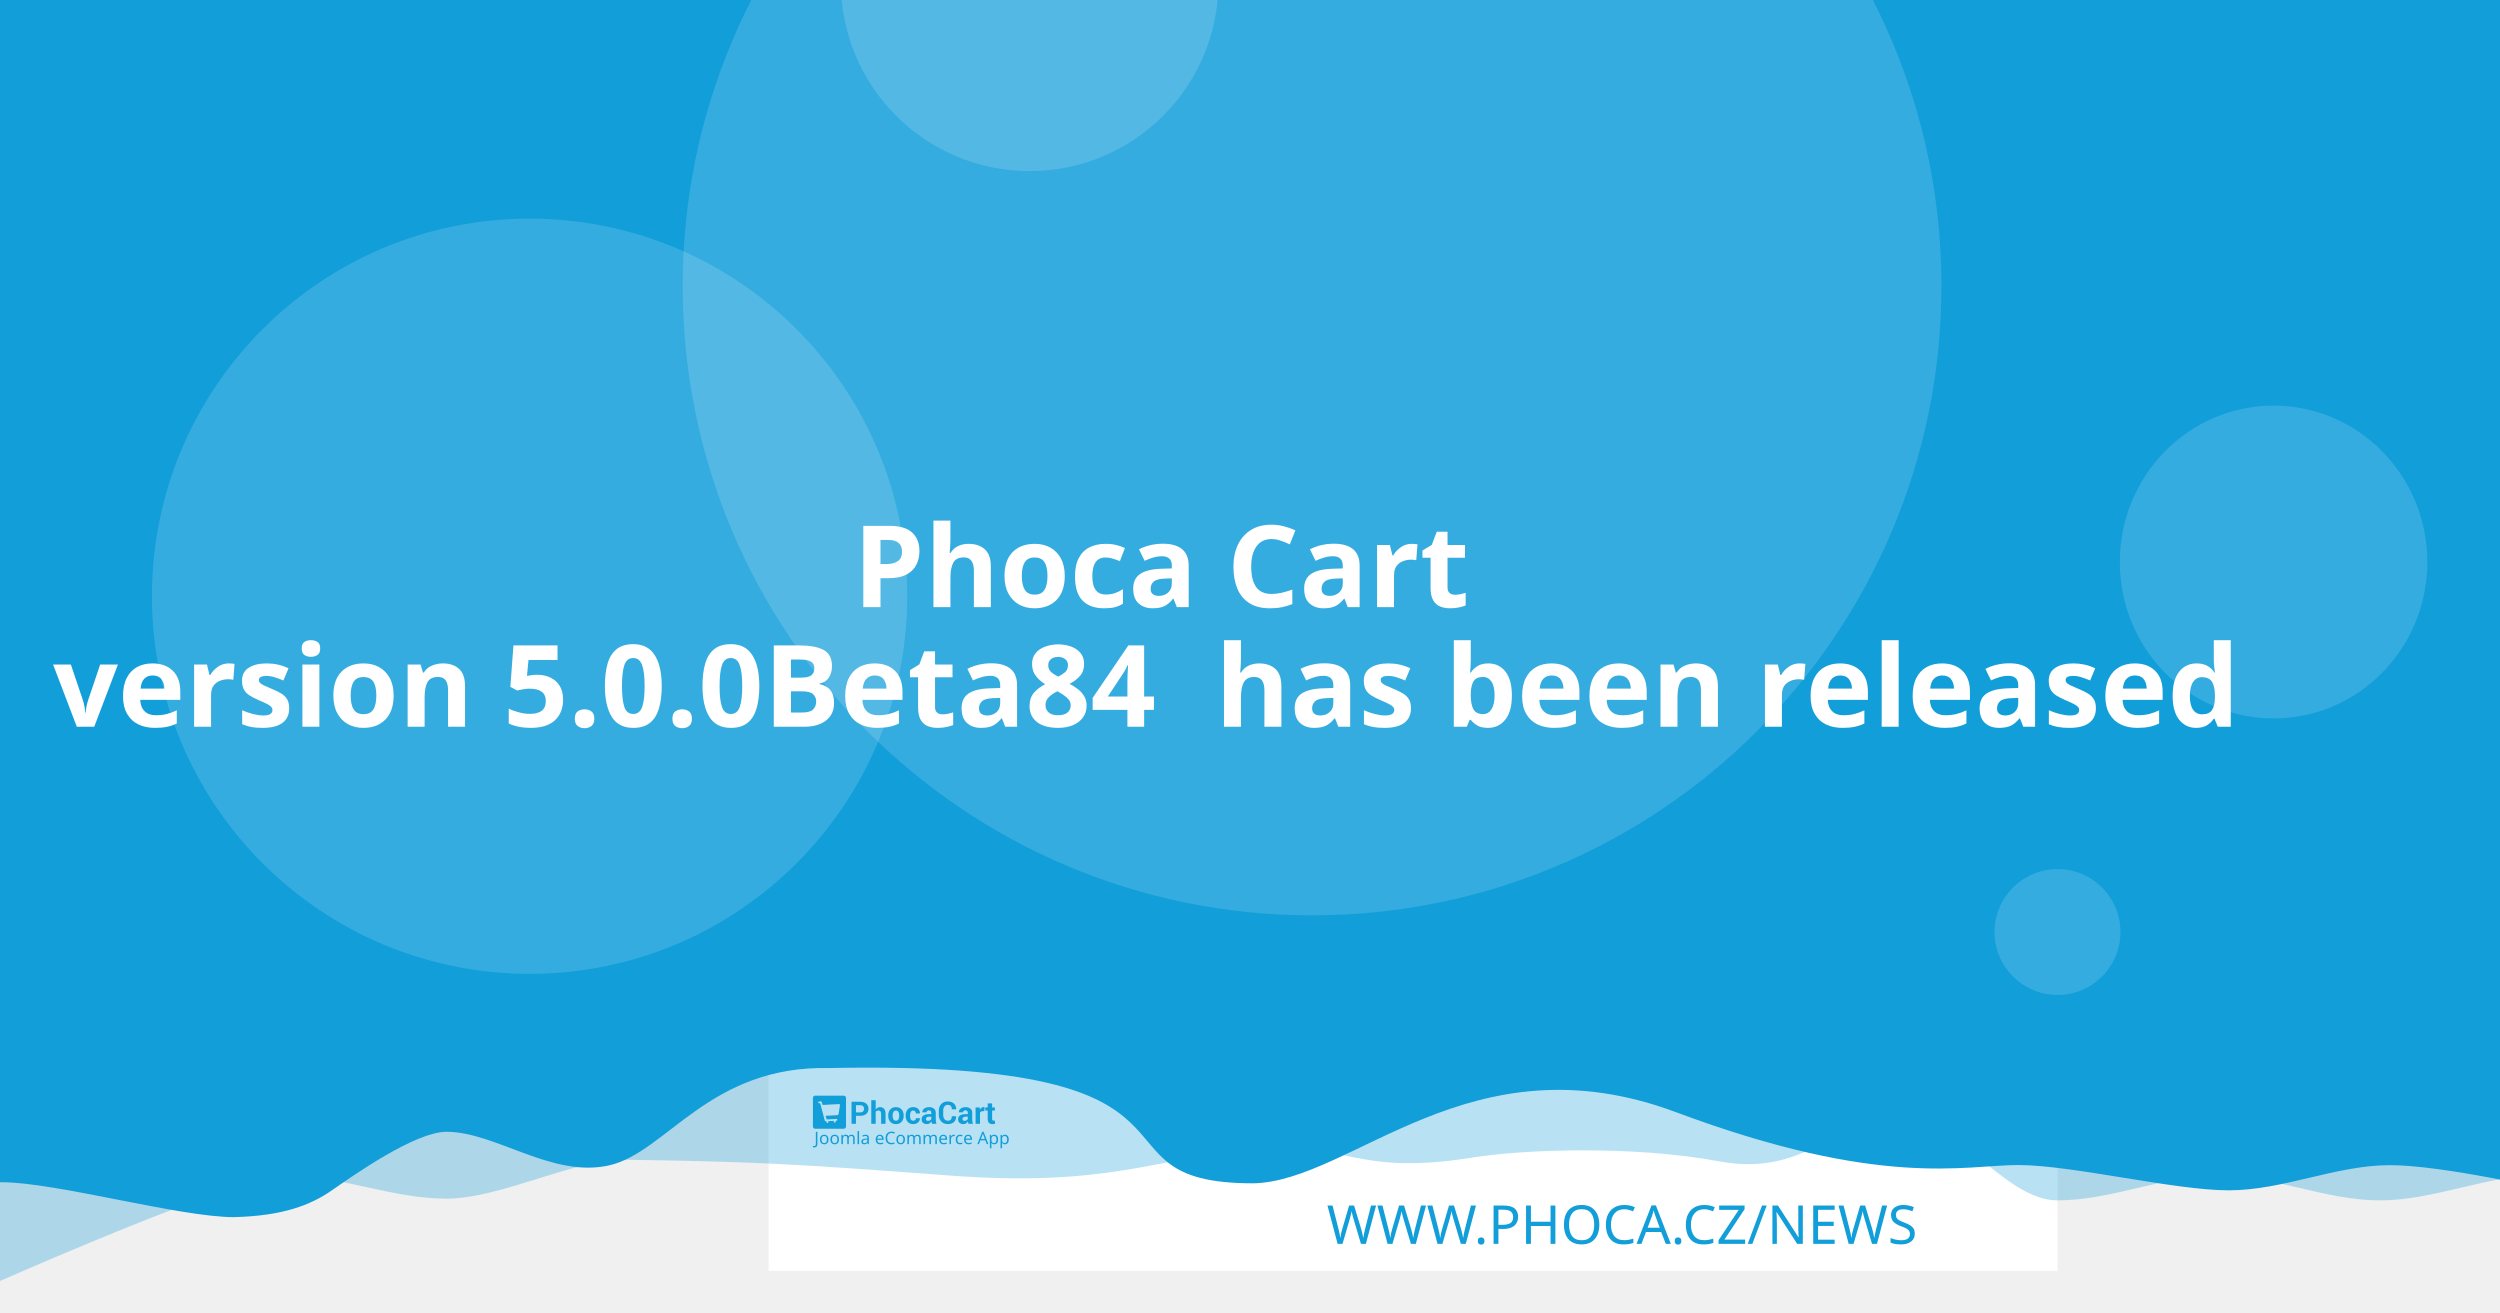
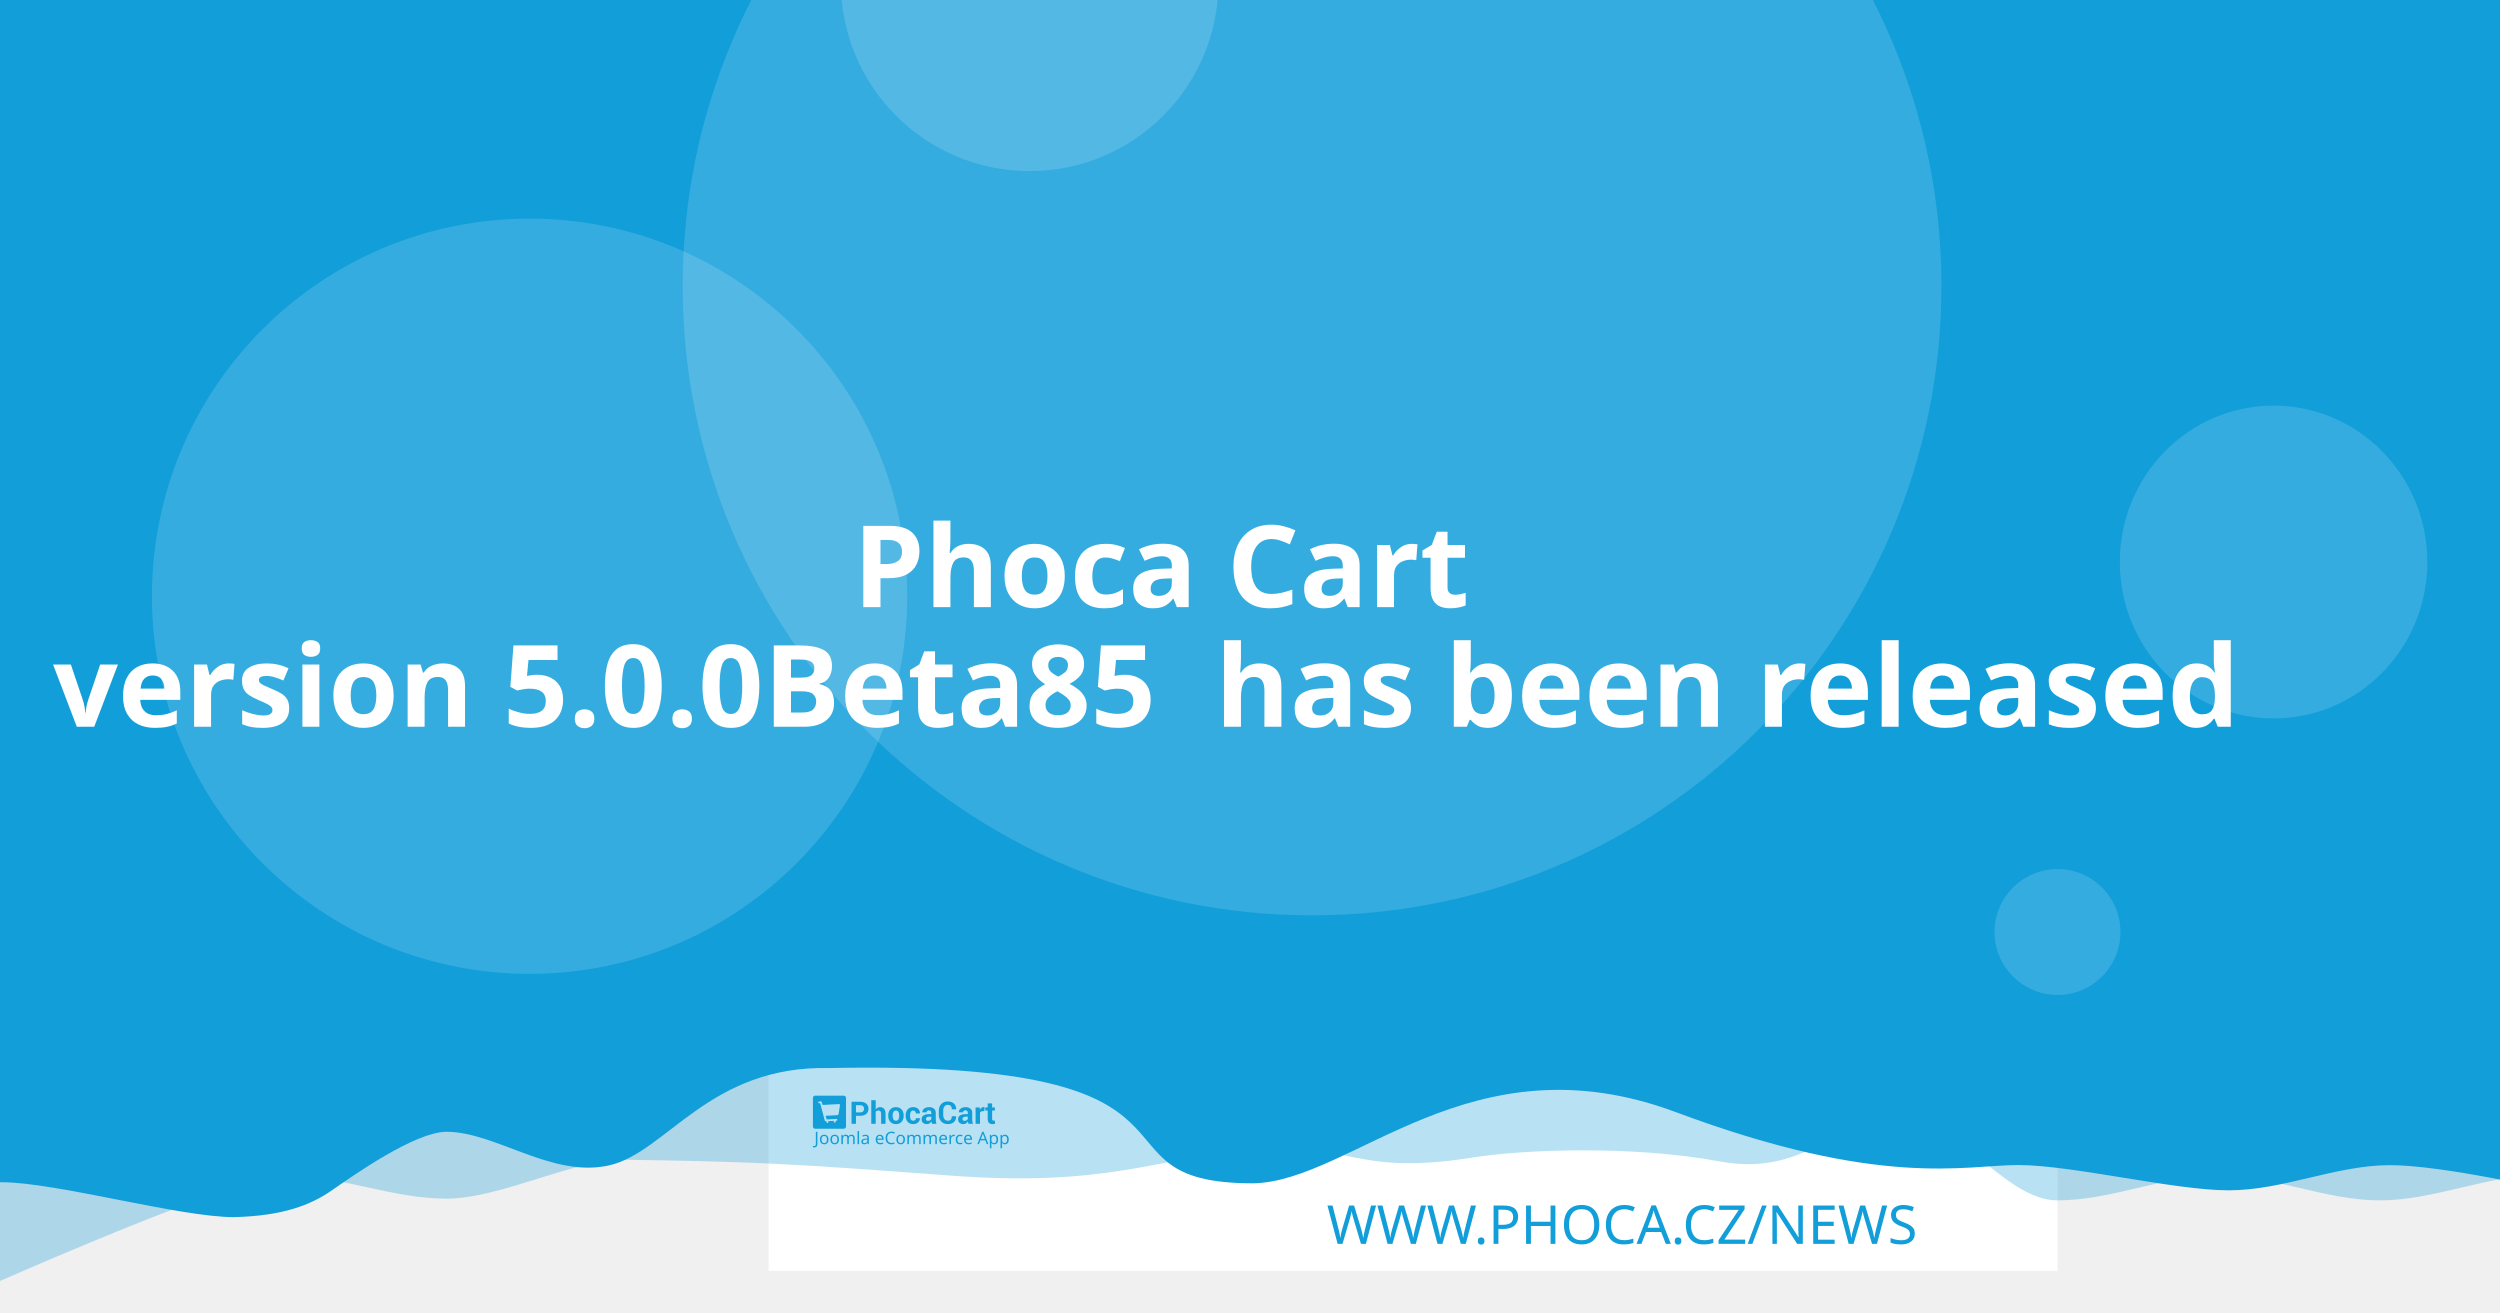
<svg xmlns="http://www.w3.org/2000/svg" width="1200" height="630" viewBox="0 0 1200 630" version="1.1" id="svg5">
  <defs id="defs2" />
  <g id="layer1">
    <path d="m 20.256,108.517 a 7.714,7.714 0 0 0 -7.714,7.714 v 97.981 a 7.714,7.714 0 0 0 7.714,7.714 h 97.976 a 7.714,7.714 0 0 0 7.714,-7.714 v -97.981 a 7.714,7.714 0 0 0 -7.714,-7.714 z m 19.435,19.56 c 0.714,-0.04 1.37,0.151 1.984,0.583 0.613,0.434 1.018,0.978 1.215,1.637 l 2.918,10.039 56.209,-2.948 c 1.002,-0.052 1.838,0.296 2.506,1.04 0.665,0.732 0.929,1.612 0.768,2.626 l -4.71,30.132 c -0.167,0.89 -0.688,1.809 -1.557,2.747 -0.869,0.95 -2.001,1.463 -3.38,1.537 l -39.707,2.079 3.671,12.389 33.562,-1.758 c 0.878,-0.049 1.633,0.215 2.28,0.783 0.632,0.583 0.971,1.312 1.019,2.19 0.046,0.878 -0.215,1.633 -0.783,2.28 -0.583,0.635 -1.312,0.974 -2.19,1.019 l -3.139,0.166 0.166,3.134 c 0.046,0.881 -0.215,1.638 -0.798,2.27 -0.571,0.647 -1.294,0.99 -2.174,1.034 -0.878,0.046 -1.635,-0.215 -2.27,-0.798 -0.647,-0.571 -0.984,-1.297 -1.03,-2.174 l -0.166,-3.134 -18.817,0.979 0.161,3.139 c 0.046,0.881 -0.212,1.638 -0.783,2.27 -0.583,0.647 -1.312,0.988 -2.19,1.034 -0.878,0.049 -1.633,-0.215 -2.28,-0.798 -0.635,-0.571 -0.974,-1.297 -1.019,-2.174 l -0.166,-3.139 -1.943,0.101 c -0.753,0.039 -1.441,-0.135 -2.079,-0.517 -0.623,-0.383 -1.068,-0.764 -1.341,-1.125 l -0.347,-0.613 -15.769,-59.624 -3.39,0.176 c -0.841,0.046 -1.586,-0.219 -2.245,-0.798 -0.659,-0.571 -1.009,-1.292 -1.055,-2.169 -0.046,-0.881 0.225,-1.635 0.824,-2.27 0.595,-0.647 1.308,-0.989 2.149,-1.034 z" style="fill:#ffffff;stroke-width:1.208;paint-order:stroke fill markers" id="path400" />
    <rect style="opacity:1;fill:#ffffff;stroke-width:6.042;stroke-linejoin:round;paint-order:stroke fill markers" id="rect723" width="618.676" height="618.676" x="368.924" y="-8.647" />
    <path id="rect4460" style="opacity:0.3;fill:#129ed9;fill-opacity:1;stroke-width:6.042;stroke-linejoin:round;paint-order:stroke fill markers" d="M 59.586,-3.814 H 1296.938 v 580.009 c 0,0 -51.556,-12.084 -77.334,-12.084 -25.778,0 -51.244,12.084 -77.335,12.084 -26.091,0 -51.556,-12.084 -77.334,-12.084 -25.778,0 -51.244,12.084 -77.335,12.084 -26.091,0 -50.615,-41.931 -76.393,-41.931 -25.778,0 -43.072,31.169 -85.504,23.256 -42.433,-7.913 -95.293,-5.729 -119.04,-1.869 -57.142,9.103 -59.508,-8.125 -105.573,-4.001 -46.065,4.124 -68.78,18.359 -145.373,12.602 -76.593,-5.757 -93.029,-6.595 -155.544,-7.578 -25.778,0 -59.826,18.693 -85.917,18.693 -26.091,0 -51.556,-11.254 -77.334,-11.254 -25.778,0 -172.338,66.428 -172.338,66.428 z" />
    <path id="rect4460-5" style="fill:#129ed9;fill-opacity:1;stroke-width:6.042;stroke-linejoin:round;paint-order:stroke fill markers" d="M -12.915,-8.647 H 1224.437 v 580.009 c 0,0 -51.556,-12.084 -77.334,-12.084 -25.778,0 -51.243,12.084 -77.334,12.084 -26.091,0 -75.228,-12.142 -101.006,-12.142 -25.778,0 -65.794,11.416 -164.408,-25.412 -98.613,-36.828 -155.373,33.433 -202.968,34.185 -85.545,-0.05 -3.558,-59.324 -203.248,-55.331 -57.687,-1.357 -78.127,40.433 -105.693,46.704 -27.566,6.271 -54.486,-16.105 -78.151,-16.105 -14.933,0 -44.462,20.77 -54.88,28.017 -10.418,7.247 -23.732,12.357 -47.124,12.95 -26.091,0 -85.565,-16.747 -111.343,-16.747 -25.778,0 -13.863,3.88 -13.863,3.88 z" />
    <circle style="opacity:0.15;fill:#ffffff;fill-opacity:1;stroke-width:6.042;stroke-linejoin:round;paint-order:stroke fill markers" id="path8376" cx="629.794" cy="137.279" r="302.088" />
    <text xml:space="preserve" style="font-style:normal;font-weight:normal;font-size:25.778px;line-height:1.25;font-family:sans-serif;fill:#129ed9;fill-opacity:1;stroke:none;stroke-width:1.208" x="953.817" y="597.071" id="text2910-3-7">
      <tspan id="tspan2908-6-5" x="953.817" y="597.071" style="font-style:normal;font-variant:normal;font-weight:300;font-stretch:normal;font-size:25.778px;font-family:Montserrat;-inkscape-font-specification:'Montserrat Light';text-align:end;text-anchor:end;fill:#129ed9;fill-opacity:1;stroke-width:1.208">WWW.PHOCA.CZ/NEWS</tspan>
    </text>
    <text xml:space="preserve" style="font-style:normal;font-variant:normal;font-weight:600;font-stretch:normal;font-size:54.666px;line-height:1.05;font-family:Rubik;-inkscape-font-specification:'Rubik Semi-Bold';fill:#ffffff;fill-opacity:1;stroke:none;stroke-width:1.577" x="600" y="234.034" id="text11252">
      <tspan x="600" y="234.034" id="tspan403" style="text-align:center;text-anchor:middle;stroke-width:1.577" />
      <tspan x="600" y="291.433" style="font-size:54.666px;text-align:center;text-anchor:middle;stroke-width:1.577" id="tspan444"> Phoca Cart</tspan>
-       <tspan x="600" y="348.833" id="tspan2906" style="font-size:54.666px;text-align:center;text-anchor:middle;stroke-width:1.577">version 5.0.0Beta84
+       <tspan x="600" y="348.833" id="tspan2906" style="font-size:54.666px;text-align:center;text-anchor:middle;stroke-width:1.577">version 5.0.0Beta85
 has been released</tspan>
      <tspan x="600" y="406.232" id="tspan1994" style="font-size:54.666px;stroke-width:1.577" />
    </text>
    <circle style="opacity:0.15;fill:#ffffff;fill-opacity:1;stroke-width:6.042;stroke-linejoin:round;paint-order:stroke fill markers" id="path8376-9" cx="254.196" cy="286.191" r="181.253" />
    <circle style="opacity:0.15;fill:#ffffff;fill-opacity:1;stroke-width:6.042;stroke-linejoin:round;paint-order:stroke fill markers" id="path8376-6" cx="494.235" cy="-8.506" r="90.626" />
    <ellipse style="opacity:0.15;fill:#ffffff;fill-opacity:1;stroke-width:7.442;stroke-linejoin:round;paint-order:stroke fill markers" id="path8376-6-2" cx="1091.315" cy="269.776" rx="73.793" ry="75.059" />
    <g id="g8950" transform="matrix(0.360172,0,0,0.360172,498.6223,396.4642)" style="fill:#129ed9;fill-opacity:1;stroke-width:3.355">
      <g id="g895" transform="translate(-301.0409,359.4151)" style="fill:#129ed9;fill-opacity:1;stroke-width:3.355">
        <g transform="matrix(1.3333,0,0,-1.3333,-75.59,850.15)" fill="#ffffff" image-rendering="optimizeQuality" id="g280" style="clip-rule:evenodd;fill:#129ed9;fill-opacity:1;stroke-width:8.934;shape-rendering:geometricPrecision">
          <path d="m 99.728,617.49 v -7.994 h -4.423 v 22.031 h 8.784 c 2.532,0 4.527,-0.646 5.979,-1.937 1.452,-1.291 2.181,-2.99 2.181,-5.097 0,-2.107 -0.729,-3.801 -2.181,-5.082 -1.452,-1.281 -3.446,-1.921 -5.979,-1.921 z m 0,3.408 h 4.361 c 1.23,0 2.165,0.336 2.801,1.002 0.635,0.671 0.951,1.523 0.951,2.561 0,1.059 -0.315,1.932 -0.946,2.623 -0.63,0.687 -1.566,1.033 -2.806,1.033 H 99.728 Z" id="path262" style="fill:#129ed9;fill-opacity:1;stroke-width:3.355" />
          <path d="m 119.45,623.79 c 0.517,0.749 1.147,1.327 1.891,1.746 0.749,0.418 1.576,0.63 2.485,0.63 1.705,0 3.043,-0.568 4.02,-1.704 0.971,-1.131 1.457,-2.887 1.457,-5.252 v -9.714 h -4.418 v 9.76 c 0,1.276 -0.227,2.174 -0.677,2.706 -0.445,0.532 -1.116,0.795 -2.005,0.795 -0.605,0 -1.137,-0.108 -1.602,-0.325 -0.465,-0.217 -0.847,-0.522 -1.152,-0.919 v -12.017 h -4.418 v 23.611 h 4.418 z" id="path264" style="fill:#129ed9;fill-opacity:1;stroke-width:3.355" />
          <path d="m 131.96,617.83 c 0,2.438 0.682,4.436 2.046,5.996 1.359,1.554 3.25,2.334 5.663,2.334 2.418,0 4.315,-0.774 5.689,-2.329 1.375,-1.549 2.062,-3.553 2.062,-6.001 v -0.32 c 0,-2.458 -0.687,-4.462 -2.051,-6.011 -1.369,-1.544 -3.261,-2.319 -5.674,-2.319 -2.418,0 -4.315,0.775 -5.684,2.319 -1.364,1.549 -2.051,3.553 -2.051,6.011 z m 4.408,-0.31 c 0,-1.487 0.264,-2.68 0.785,-3.584 0.527,-0.899 1.375,-1.348 2.542,-1.348 1.142,0 1.979,0.454 2.506,1.358 0.532,0.904 0.796,2.097 0.796,3.574 v 0.315 c 0,1.446 -0.269,2.629 -0.801,3.542 -0.537,0.914 -1.38,1.374 -2.527,1.374 -1.142,0 -1.979,-0.46 -2.506,-1.379 -0.532,-0.919 -0.796,-2.102 -0.796,-3.537 z" id="path266" style="fill:#129ed9;fill-opacity:1;stroke-width:3.355" />
          <path d="m 157.01,612.59 c 0.79,0 1.421,0.227 1.891,0.682 0.475,0.454 0.713,1.064 0.713,1.828 h 4.015 l 0.041,-0.093 c 0.041,-1.653 -0.579,-3.037 -1.871,-4.152 -1.287,-1.116 -2.883,-1.673 -4.79,-1.673 -2.439,0 -4.325,0.769 -5.648,2.314 -1.318,1.544 -1.979,3.522 -1.979,5.944 v 0.449 c 0,2.412 0.656,4.395 1.974,5.944 1.317,1.554 3.198,2.329 5.638,2.329 2.02,0 3.648,-0.573 4.883,-1.725 1.235,-1.151 1.835,-2.664 1.793,-4.539 l -0.031,-0.088 h -4.026 c 0,0.842 -0.233,1.544 -0.698,2.107 -0.46,0.558 -1.101,0.837 -1.922,0.837 -1.168,0 -1.995,-0.454 -2.475,-1.358 -0.476,-0.904 -0.718,-2.071 -0.718,-3.496 v -0.454 c 0,-1.456 0.243,-2.628 0.718,-3.522 0.48,-0.888 1.312,-1.332 2.491,-1.332" id="path268" style="fill:#129ed9;fill-opacity:1;stroke-width:3.355" />
          <path d="m 175.8,609.49 c -0.165,0.372 -0.305,0.764 -0.419,1.183 -0.119,0.413 -0.202,0.837 -0.248,1.27 -0.455,-0.8 -1.054,-1.456 -1.798,-1.978 -0.739,-0.521 -1.628,-0.785 -2.656,-0.785 -1.715,0 -3.038,0.439 -3.963,1.322 -0.93,0.883 -1.395,2.086 -1.395,3.604 0,1.606 0.62,2.845 1.855,3.729 1.235,0.883 3.038,1.322 5.41,1.322 h 2.47 v 1.301 c 0,0.785 -0.207,1.394 -0.62,1.828 -0.413,0.434 -1.023,0.651 -1.834,0.651 -0.713,0 -1.266,-0.175 -1.653,-0.522 -0.393,-0.346 -0.584,-0.826 -0.584,-1.446 l -4.268,0.016 -0.016,0.093 c -0.072,1.379 0.527,2.572 1.798,3.579 1.271,1.002 2.946,1.503 5.013,1.503 1.958,0 3.545,-0.496 4.769,-1.492 1.22,-0.992 1.829,-2.406 1.829,-4.24 v -6.76 c 0,-0.769 0.062,-1.492 0.176,-2.164 0.119,-0.676 0.299,-1.348 0.553,-2.014 z m -4.046,2.943 c 0.78,0 1.468,0.191 2.077,0.574 0.605,0.382 1.013,0.826 1.225,1.332 v 2.308 h -2.47 c -0.935,0 -1.648,-0.232 -2.134,-0.702 -0.481,-0.47 -0.724,-1.033 -0.724,-1.699 0,-0.542 0.181,-0.981 0.542,-1.312 0.367,-0.336 0.858,-0.501 1.483,-0.501" id="path270" style="fill:#129ed9;fill-opacity:1;stroke-width:3.355" />
          <path d="m 199.84,617.01 0.031,-0.088 c 0.041,-2.37 -0.682,-4.25 -2.17,-5.645 -1.488,-1.394 -3.555,-2.091 -6.201,-2.091 -2.656,0 -4.811,0.852 -6.464,2.556 -1.653,1.704 -2.486,3.894 -2.486,6.579 v 4.369 c 0,2.67 0.812,4.86 2.424,6.574 1.617,1.715 3.715,2.572 6.299,2.572 2.723,0 4.852,-0.697 6.386,-2.097 1.535,-1.399 2.284,-3.305 2.243,-5.717 l -0.031,-0.088 h -4.299 c 0,1.451 -0.346,2.561 -1.044,3.336 -0.698,0.769 -1.783,1.157 -3.255,1.157 -1.323,0 -2.372,-0.537 -3.147,-1.606 -0.78,-1.074 -1.168,-2.438 -1.168,-4.1 v -4.39 c 0,-1.683 0.408,-3.057 1.225,-4.131 0.822,-1.069 1.922,-1.606 3.317,-1.606 1.38,0 2.403,0.372 3.064,1.11 0.661,0.744 0.992,1.844 0.992,3.305 z" id="path272" style="fill:#129ed9;fill-opacity:1;stroke-width:3.355" />
          <path d="m 212.27,609.49 c -0.165,0.372 -0.305,0.764 -0.419,1.183 -0.119,0.413 -0.202,0.837 -0.248,1.27 -0.455,-0.8 -1.054,-1.456 -1.798,-1.978 -0.739,-0.521 -1.628,-0.785 -2.656,-0.785 -1.716,0 -3.038,0.439 -3.963,1.322 -0.93,0.883 -1.395,2.086 -1.395,3.604 0,1.606 0.62,2.845 1.855,3.729 1.235,0.883 3.039,1.322 5.41,1.322 h 2.47 v 1.301 c 0,0.785 -0.207,1.394 -0.62,1.828 -0.413,0.434 -1.023,0.651 -1.834,0.651 -0.713,0 -1.266,-0.175 -1.654,-0.522 -0.393,-0.346 -0.584,-0.826 -0.584,-1.446 l -4.268,0.016 -0.016,0.093 c -0.072,1.379 0.527,2.572 1.798,3.579 1.271,1.002 2.945,1.503 5.013,1.503 1.958,0 3.545,-0.496 4.769,-1.492 1.22,-0.992 1.829,-2.406 1.829,-4.24 v -6.76 c 0,-0.769 0.062,-1.492 0.176,-2.164 0.119,-0.676 0.3,-1.348 0.553,-2.014 z m -4.046,2.943 c 0.78,0 1.468,0.191 2.077,0.574 0.605,0.382 1.013,0.826 1.224,1.332 v 2.308 h -2.47 c -0.935,0 -1.649,-0.232 -2.134,-0.702 -0.481,-0.47 -0.723,-1.033 -0.723,-1.699 0,-0.542 0.181,-0.981 0.542,-1.312 0.367,-0.336 0.858,-0.501 1.483,-0.501" id="path274" style="fill:#129ed9;fill-opacity:1;stroke-width:3.355" />
          <path d="m 227.92,622.06 -1.617,0.046 c -0.656,0 -1.199,-0.134 -1.623,-0.408 -0.423,-0.274 -0.744,-0.656 -0.966,-1.152 v -11.052 h -4.408 v 16.36 h 4.103 l 0.196,-2.422 c 0.382,0.857 0.883,1.528 1.494,2.009 0.61,0.48 1.312,0.723 2.108,0.723 0.223,0 0.429,-0.015 0.615,-0.052 0.186,-0.036 0.377,-0.077 0.568,-0.129 z" id="path276" style="fill:#129ed9;fill-opacity:1;stroke-width:3.355" />
          <path d="m 235.83,629.86 v -4.007 h 2.754 v -3.099 H 235.83 v -8.33 c 0,-0.635 0.129,-1.09 0.393,-1.363 0.263,-0.274 0.615,-0.408 1.059,-0.408 0.232,0 0.434,0.01 0.599,0.036 0.166,0.026 0.362,0.072 0.579,0.129 l 0.383,-3.181 c -0.445,-0.155 -0.878,-0.268 -1.302,-0.341 -0.424,-0.078 -0.884,-0.114 -1.38,-0.114 -1.524,0 -2.697,0.418 -3.519,1.255 -0.822,0.837 -1.235,2.159 -1.235,3.977 v 8.34 h -2.392 v 3.099 h 2.392 v 4.007 z" id="path278" style="fill:#129ed9;fill-opacity:1;stroke-width:3.355" />
        </g>
        <g fill="#ffffff" fill-rule="evenodd" image-rendering="optimizeQuality" stroke-width="1.934" aria-label="Joomla eCommerce App" id="g318" style="clip-rule:evenodd;fill:#129ed9;fill-opacity:1;shape-rendering:geometricPrecision">
          <path d="M 1.704,69 Q 1.151,69 0.736,68.908 0.321,68.839 -0.002,68.7 v -1.752 q 0.369,0.092 0.784,0.161 0.415,0.069 0.876,0.069 0.576,0 1.083,-0.231 0.53,-0.231 0.853,-0.807 0.323,-0.576 0.323,-1.614 v -16.368 h 2.075 v 16.206 q 0,2.374 -1.176,3.504 -1.176,1.13 -3.112,1.13 z" id="path282" style="fill:#129ed9;fill-opacity:1;stroke-width:1.934" />
          <path d="m 20.792,58.419 q 0,3.066 -1.568,4.749 -1.545,1.683 -4.196,1.683 -1.637,0 -2.928,-0.738 -1.268,-0.761 -2.006,-2.19 -0.738,-1.452 -0.738,-3.504 0,-3.066 1.545,-4.726 1.545,-1.66 4.196,-1.66 1.683,0 2.951,0.761 1.291,0.738 2.006,2.167 0.738,1.406 0.738,3.458 z m -9.336,0 q 0,2.19 0.853,3.481 0.876,1.268 2.766,1.268 1.867,0 2.743,-1.268 0.876,-1.291 0.876,-3.481 0,-2.19 -0.876,-3.435 -0.876,-1.245 -2.766,-1.245 -1.89,0 -2.743,1.245 -0.853,1.245 -0.853,3.435 z" id="path284" style="fill:#129ed9;fill-opacity:1;stroke-width:1.934" />
          <path d="m 34.739,58.419 q 0,3.066 -1.568,4.749 -1.545,1.683 -4.196,1.683 -1.637,0 -2.928,-0.738 -1.268,-0.761 -2.006,-2.19 -0.738,-1.452 -0.738,-3.504 0,-3.066 1.545,-4.726 1.545,-1.66 4.196,-1.66 1.683,0 2.951,0.761 1.291,0.738 2.006,2.167 0.738,1.406 0.738,3.458 z m -9.336,0 q 0,2.19 0.853,3.481 0.876,1.268 2.766,1.268 1.867,0 2.743,-1.268 0.876,-1.291 0.876,-3.481 0,-2.19 -0.876,-3.435 -0.876,-1.245 -2.766,-1.245 -1.89,0 -2.743,1.245 -0.853,1.245 -0.853,3.435 z" id="path286" style="fill:#129ed9;fill-opacity:1;stroke-width:1.934" />
          <path d="m 51.499,52.033 q 2.098,0 3.135,1.083 1.037,1.06 1.037,3.458 V 64.62 H 53.666 v -7.953 q 0,-2.928 -2.513,-2.928 -1.798,0 -2.582,1.037 -0.761,1.037 -0.761,3.02 V 64.62 h -2.006 v -7.953 q 0,-2.928 -2.536,-2.928 -1.867,0 -2.582,1.153 -0.715,1.153 -0.715,3.32 v 6.409 h -2.029 v -12.356 h 1.637 l 0.3,1.683 h 0.115 q 0.576,-0.968 1.545,-1.429 0.991,-0.484 2.098,-0.484 2.905,0 3.781,2.075 h 0.115 q 0.622,-1.06 1.683,-1.568 1.083,-0.507 2.282,-0.507 z" id="path288" style="fill:#129ed9;fill-opacity:1;stroke-width:1.934" />
          <path d="M 61.527,64.62 H 59.498 V 47.1 h 2.029 z" id="path290" style="fill:#129ed9;fill-opacity:1;stroke-width:1.934" />
          <path d="m 70.126,52.056 q 2.259,0 3.343,0.991 1.083,0.991 1.083,3.158 v 8.414 h -1.475 l -0.392,-1.752 h -0.092 q -0.807,1.014 -1.706,1.498 -0.876,0.484 -2.444,0.484 -1.683,0 -2.789,-0.876 -1.107,-0.899 -1.107,-2.789 0,-1.844 1.452,-2.836 1.452,-1.014 4.472,-1.107 l 2.098,-0.069 v -0.738 q 0,-1.545 -0.669,-2.144 -0.669,-0.599 -1.89,-0.599 -0.968,0 -1.844,0.3 -0.876,0.277 -1.637,0.645 l -0.622,-1.522 q 0.807,-0.438 1.913,-0.738 1.107,-0.323 2.305,-0.323 z m 0.599,6.593 q -2.305,0.092 -3.204,0.738 -0.876,0.645 -0.876,1.821 0,1.037 0.622,1.522 0.645,0.484 1.637,0.484 1.568,0 2.605,-0.853 1.037,-0.876 1.037,-2.674 v -1.107 z" id="path292" style="fill:#129ed9;fill-opacity:1;stroke-width:1.934" />
          <path d="m 89.144,52.033 q 1.591,0 2.72,0.692 1.153,0.692 1.752,1.96 0.622,1.245 0.622,2.928 v 1.222 h -8.46 q 0.046,2.098 1.06,3.204 1.037,1.083 2.882,1.083 1.176,0 2.075,-0.207 0.922,-0.231 1.89,-0.645 v 1.775 q -0.945,0.415 -1.867,0.599 -0.922,0.207 -2.19,0.207 -1.752,0 -3.112,-0.715 -1.337,-0.715 -2.098,-2.121 -0.738,-1.429 -0.738,-3.481 0,-2.029 0.669,-3.481 0.692,-1.452 1.913,-2.236 1.245,-0.784 2.882,-0.784 z m -0.023,1.66 q -1.452,0 -2.305,0.945 -0.83,0.922 -0.991,2.582 h 6.293 q -0.023,-1.568 -0.738,-2.536 -0.715,-0.991 -2.259,-0.991 z" id="path294" style="fill:#129ed9;fill-opacity:1;stroke-width:1.934" />
          <path d="m 104.71,49.751 q -2.651,0 -4.173,1.775 -1.522,1.775 -1.522,4.864 0,3.066 1.406,4.864 1.429,1.775 4.265,1.775 1.083,0 2.052,-0.184 0.968,-0.184 1.89,-0.461 v 1.798 q -0.922,0.346 -1.913,0.507 -0.968,0.161 -2.328,0.161 -2.513,0 -4.196,-1.037 -1.683,-1.037 -2.536,-2.951 -0.83,-1.913 -0.83,-4.495 0,-2.49 0.899,-4.38 0.922,-1.913 2.697,-2.974 1.775,-1.083 4.311,-1.083 2.605,0 4.541,0.968 l -0.83,1.752 q -0.761,-0.346 -1.706,-0.622 -0.922,-0.277 -2.029,-0.277 z" id="path296" style="fill:#129ed9;fill-opacity:1;stroke-width:1.934" />
          <path d="m 122.69,58.419 q 0,3.066 -1.568,4.749 -1.545,1.683 -4.196,1.683 -1.637,0 -2.928,-0.738 -1.268,-0.761 -2.006,-2.19 -0.738,-1.452 -0.738,-3.504 0,-3.066 1.545,-4.726 1.545,-1.66 4.196,-1.66 1.683,0 2.951,0.761 1.291,0.738 2.006,2.167 0.738,1.406 0.738,3.458 z m -9.336,0 q 0,2.19 0.853,3.481 0.876,1.268 2.766,1.268 1.867,0 2.743,-1.268 0.876,-1.291 0.876,-3.481 0,-2.19 -0.876,-3.435 -0.876,-1.245 -2.766,-1.245 -1.89,0 -2.743,1.245 -0.853,1.245 -0.853,3.435 z" id="path298" style="fill:#129ed9;fill-opacity:1;stroke-width:1.934" />
          <path d="m 139.45,52.033 q 2.098,0 3.135,1.083 1.037,1.06 1.037,3.458 V 64.62 h -2.006 v -7.953 q 0,-2.928 -2.513,-2.928 -1.798,0 -2.582,1.037 -0.761,1.037 -0.761,3.02 V 64.62 h -2.006 v -7.953 q 0,-2.928 -2.536,-2.928 -1.867,0 -2.582,1.153 -0.715,1.153 -0.715,3.32 v 6.409 h -2.029 v -12.356 h 1.637 l 0.3,1.683 h 0.115 q 0.576,-0.968 1.545,-1.429 0.991,-0.484 2.098,-0.484 2.905,0 3.781,2.075 h 0.115 q 0.622,-1.06 1.683,-1.568 1.083,-0.507 2.282,-0.507 z" id="path300" style="fill:#129ed9;fill-opacity:1;stroke-width:1.934" />
          <path d="m 161,52.033 q 2.098,0 3.135,1.083 1.037,1.06 1.037,3.458 V 64.62 h -2.006 v -7.953 q 0,-2.928 -2.513,-2.928 -1.798,0 -2.582,1.037 -0.761,1.037 -0.761,3.02 V 64.62 h -2.006 v -7.953 q 0,-2.928 -2.536,-2.928 -1.867,0 -2.582,1.153 -0.715,1.153 -0.715,3.32 v 6.409 h -2.029 v -12.356 h 1.637 l 0.3,1.683 h 0.115 q 0.576,-0.968 1.545,-1.429 0.991,-0.484 2.098,-0.484 2.905,0 3.781,2.075 h 0.115 q 0.622,-1.06 1.683,-1.568 1.083,-0.507 2.282,-0.507 z" id="path302" style="fill:#129ed9;fill-opacity:1;stroke-width:1.934" />
          <path d="m 173.77,52.033 q 1.591,0 2.72,0.692 1.153,0.692 1.752,1.96 0.622,1.245 0.622,2.928 v 1.222 h -8.46 q 0.046,2.098 1.06,3.204 1.037,1.083 2.882,1.083 1.176,0 2.075,-0.207 0.922,-0.231 1.89,-0.645 v 1.775 q -0.945,0.415 -1.867,0.599 -0.922,0.207 -2.19,0.207 -1.752,0 -3.112,-0.715 -1.337,-0.715 -2.098,-2.121 -0.738,-1.429 -0.738,-3.481 0,-2.029 0.669,-3.481 0.692,-1.452 1.913,-2.236 1.245,-0.784 2.882,-0.784 z m -0.023,1.66 q -1.452,0 -2.305,0.945 -0.83,0.922 -0.991,2.582 h 6.293 q -0.023,-1.568 -0.738,-2.536 -0.715,-0.991 -2.259,-0.991 z" id="path304" style="fill:#129ed9;fill-opacity:1;stroke-width:1.934" />
          <path d="m 187.76,52.033 q 0.346,0 0.738,0.046 0.415,0.023 0.715,0.092 l -0.254,1.867 q -0.3,-0.069 -0.669,-0.115 -0.346,-0.046 -0.669,-0.046 -0.945,0 -1.775,0.53 -0.83,0.507 -1.337,1.452 -0.484,0.922 -0.484,2.167 v 6.593 h -2.029 v -12.356 h 1.66 l 0.231,2.259 h 0.092 q 0.599,-1.014 1.545,-1.752 0.945,-0.738 2.236,-0.738 z" id="path306" style="fill:#129ed9;fill-opacity:1;stroke-width:1.934" />
          <path d="m 196.02,64.851 q -1.637,0 -2.928,-0.669 -1.268,-0.669 -2.006,-2.075 -0.715,-1.406 -0.715,-3.596 0,-2.282 0.761,-3.712 0.761,-1.429 2.052,-2.098 1.314,-0.669 2.974,-0.669 0.945,0 1.821,0.207 0.876,0.184 1.429,0.461 l -0.622,1.683 q -0.553,-0.207 -1.291,-0.392 -0.738,-0.184 -1.383,-0.184 -3.642,0 -3.642,4.68 0,2.236 0.876,3.435 0.899,1.176 2.651,1.176 1.014,0 1.775,-0.207 0.784,-0.207 1.429,-0.507 v 1.798 q -0.622,0.323 -1.383,0.484 -0.738,0.184 -1.798,0.184 z" id="path308" style="fill:#129ed9;fill-opacity:1;stroke-width:1.934" />
          <path d="m 206.9,52.033 q 1.591,0 2.72,0.692 1.153,0.692 1.752,1.96 0.622,1.245 0.622,2.928 v 1.222 h -8.46 q 0.046,2.098 1.06,3.204 1.037,1.083 2.882,1.083 1.176,0 2.075,-0.207 0.922,-0.231 1.89,-0.645 v 1.775 q -0.945,0.415 -1.867,0.599 -0.922,0.207 -2.19,0.207 -1.752,0 -3.112,-0.715 -1.337,-0.715 -2.098,-2.121 -0.738,-1.429 -0.738,-3.481 0,-2.029 0.669,-3.481 0.692,-1.452 1.913,-2.236 1.245,-0.784 2.882,-0.784 z m -0.023,1.66 q -1.452,0 -2.305,0.945 -0.83,0.922 -0.991,2.582 h 6.293 q -0.023,-1.568 -0.738,-2.536 -0.715,-0.991 -2.259,-0.991 z" id="path310" style="fill:#129ed9;fill-opacity:1;stroke-width:1.934" />
          <path d="m 231.73,64.62 -1.983,-5.095 h -6.524 l -1.96,5.095 h -2.098 l 6.432,-16.529 h 1.867 l 6.409,16.529 z m -4.449,-11.918 q -0.069,-0.184 -0.231,-0.669 -0.161,-0.484 -0.323,-0.991 -0.138,-0.53 -0.231,-0.807 -0.161,0.715 -0.369,1.406 -0.207,0.669 -0.346,1.06 l -1.867,4.979 h 5.21 z" id="path312" style="fill:#129ed9;fill-opacity:1;stroke-width:1.934" />
          <path d="m 241.73,52.033 q 2.282,0 3.665,1.591 1.406,1.591 1.406,4.795 0,3.158 -1.406,4.795 -1.383,1.637 -3.688,1.637 -1.429,0 -2.374,-0.53 -0.922,-0.553 -1.452,-1.268 h -0.138 q 0.046,0.392 0.092,0.991 0.046,0.599 0.046,1.037 v 5.072 h -2.029 v -17.889 h 1.66 l 0.277,1.683 h 0.092 q 0.553,-0.807 1.452,-1.36 0.899,-0.553 2.397,-0.553 z m -0.369,1.706 q -1.89,0 -2.674,1.06 -0.761,1.06 -0.807,3.227 v 0.392 q 0,2.282 0.738,3.527 0.761,1.222 2.789,1.222 1.13,0 1.844,-0.622 0.738,-0.622 1.083,-1.683 0.369,-1.083 0.369,-2.467 0,-2.121 -0.83,-3.389 -0.807,-1.268 -2.513,-1.268 z" id="path314" style="fill:#129ed9;fill-opacity:1;stroke-width:1.934" />
          <path d="m 255.91,52.033 q 2.282,0 3.665,1.591 1.406,1.591 1.406,4.795 0,3.158 -1.406,4.795 -1.383,1.637 -3.688,1.637 -1.429,0 -2.374,-0.53 -0.922,-0.553 -1.452,-1.268 h -0.138 q 0.046,0.392 0.092,0.991 0.046,0.599 0.046,1.037 v 5.072 h -2.029 v -17.889 h 1.66 l 0.277,1.683 h 0.092 q 0.553,-0.807 1.452,-1.36 0.899,-0.553 2.397,-0.553 z m -0.369,1.706 q -1.89,0 -2.674,1.06 -0.761,1.06 -0.807,3.227 v 0.392 q 0,2.282 0.738,3.527 0.761,1.222 2.789,1.222 1.13,0 1.844,-0.622 0.738,-0.622 1.083,-1.683 0.369,-1.083 0.369,-2.467 0,-2.121 -0.83,-3.389 -0.807,-1.268 -2.513,-1.268 z" id="path316" style="fill:#129ed9;fill-opacity:1;stroke-width:1.934" />
        </g>
        <path d="M 3,0 A 3,3 0 0 0 0,3 v 38.107 a 3,3 0 0 0 3,3 h 38.105 a 3,3 0 0 0 3,-3 V 3 a 3,3 0 0 0 -3,-3 z m 7.559,7.607 c 0.278,-0.015 0.533,0.059 0.771,0.227 0.239,0.169 0.396,0.38 0.473,0.637 l 1.135,3.904 21.861,-1.147 c 0.39,-0.02 0.715,0.115 0.975,0.404 0.259,0.285 0.361,0.627 0.299,1.022 l -1.832,11.719 c -0.065,0.346 -0.268,0.703 -0.605,1.068 -0.338,0.37 -0.778,0.569 -1.315,0.598 l -15.443,0.809 1.428,4.818 13.053,-0.684 c 0.341,-0.019 0.635,0.084 0.887,0.305 0.246,0.227 0.378,0.51 0.396,0.852 0.018,0.341 -0.084,0.635 -0.305,0.887 -0.227,0.247 -0.51,0.379 -0.852,0.396 l -1.221,0.064 0.064,1.219 c 0.018,0.343 -0.084,0.637 -0.311,0.883 -0.222,0.252 -0.503,0.385 -0.846,0.402 -0.341,0.018 -0.636,-0.084 -0.883,-0.311 -0.252,-0.222 -0.383,-0.504 -0.4,-0.846 l -0.064,-1.219 -7.318,0.381 0.062,1.221 c 0.018,0.343 -0.083,0.637 -0.305,0.883 -0.227,0.252 -0.51,0.384 -0.852,0.402 -0.341,0.019 -0.635,-0.084 -0.887,-0.311 -0.247,-0.222 -0.379,-0.504 -0.396,-0.846 l -0.064,-1.221 -0.756,0.039 c -0.293,0.015 -0.561,-0.052 -0.809,-0.201 -0.242,-0.149 -0.415,-0.297 -0.521,-0.438 l -0.135,-0.238 -6.133,-23.189 -1.318,0.068 C 8.066,10.184 7.776,10.082 7.52,9.856 7.263,9.634 7.127,9.354 7.11,9.012 7.092,8.67 7.197,8.377 7.43,8.13 7.661,7.878 7.939,7.745 8.266,7.727 Z" fill="#ffffff" style="fill:#129ed9;fill-opacity:1;stroke-width:8.934;paint-order:stroke fill markers" id="path334" />
      </g>
    </g>
    <circle style="opacity:0.15;fill:#ffffff;fill-opacity:1;stroke-width:6.042;stroke-linejoin:round;paint-order:stroke fill markers" id="path8376-6-2-1" cx="987.6" cy="447.37" r="30.209" />
  </g>
</svg>
